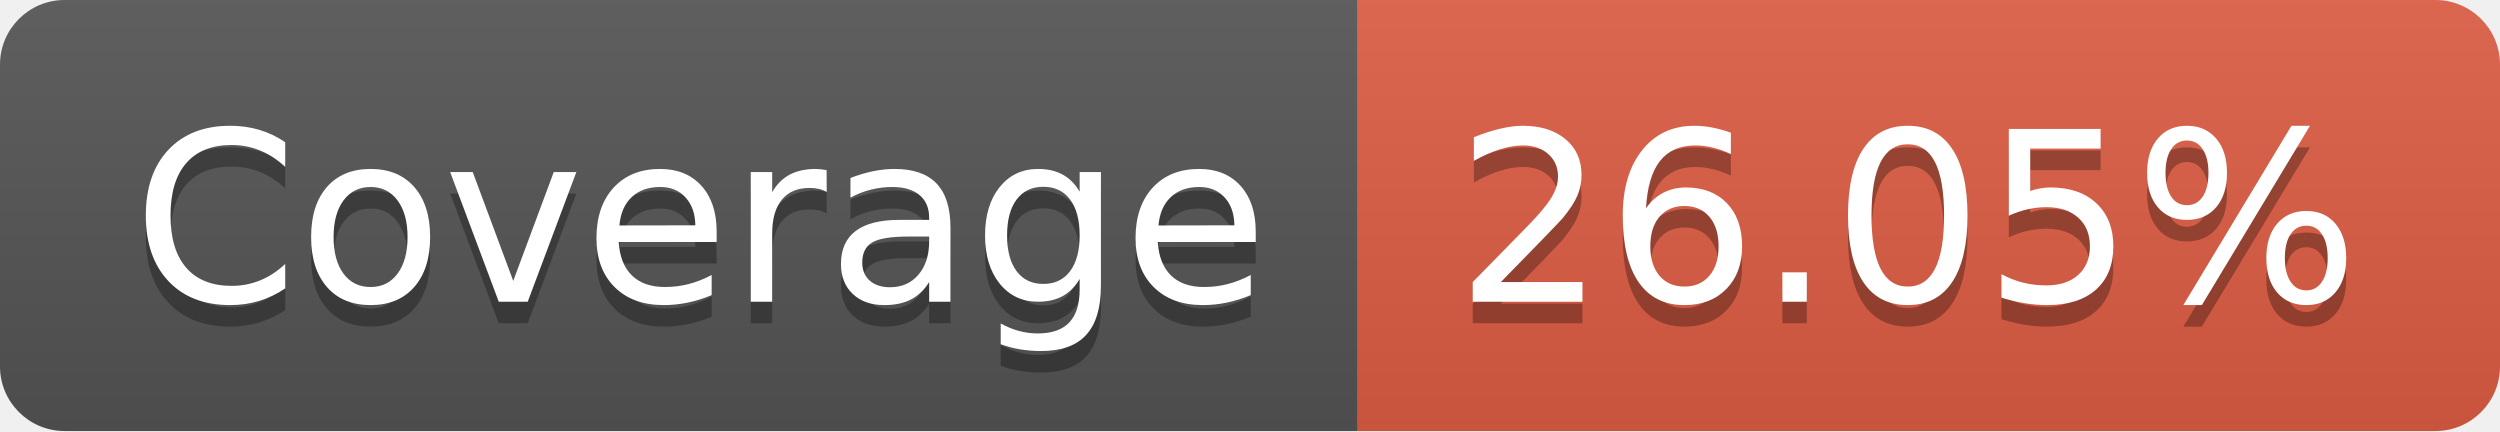
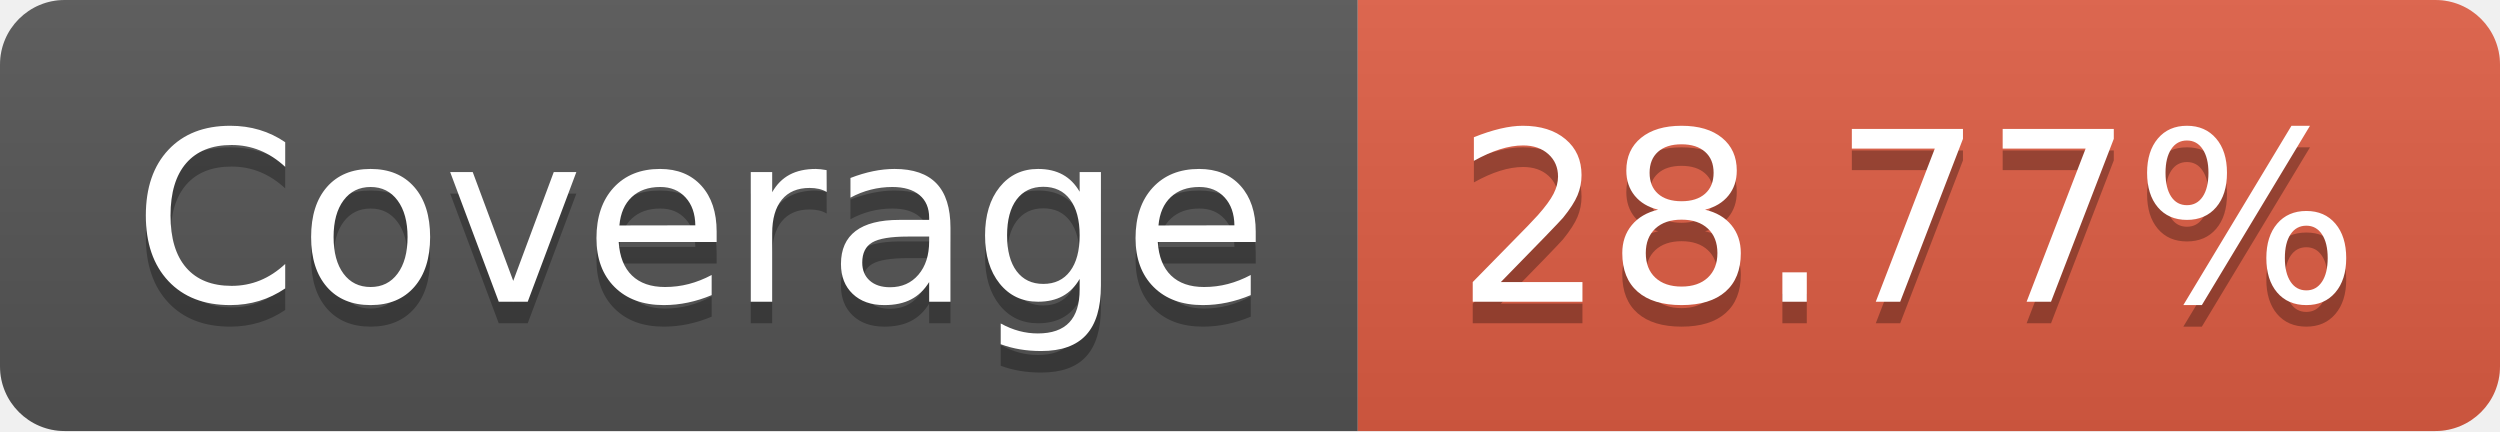
- <svg xmlns="http://www.w3.org/2000/svg" width="116" height="20" role="img" aria-label="Coverage: 26.05%">
+ <svg xmlns="http://www.w3.org/2000/svg" width="116" height="20" role="img" aria-label="Coverage: 28.77%">
  <linearGradient id="s" x2="0" y2="100%">
    <stop offset="0" stop-color="#bbb" stop-opacity=".1" />
    <stop offset="1" stop-opacity=".1" />
  </linearGradient>
  <clipPath id="r">
    <rect width="116" height="20" rx="3" fill="#fff" />
  </clipPath>
  <g clip-path="url(#r)">
    <rect width="63" height="20" fill="#555" />
    <rect x="63" width="53" height="20" fill="#e05d44" />
    <rect width="116" height="20" fill="url(#s)" />
  </g>
  <g fill="#fff" text-anchor="middle" font-family="Verdana,Geneva,DejaVu Sans,sans-serif" text-rendering="geometricPrecision" font-size="110">
    <text aria-hidden="true" x="325" y="150" fill="#010101" fill-opacity=".3" transform="scale(.1)" textLength="530">Coverage</text>
    <text x="325" y="140" transform="scale(.1)" fill="#fff" textLength="530">Coverage</text>
-     <text aria-hidden="true" x="885" y="150" fill="#010101" fill-opacity=".3" transform="scale(.1)" textLength="430">26.05%</text>
-     <text x="885" y="140" transform="scale(.1)" fill="#fff" textLength="430">26.05%</text>
+     <text aria-hidden="true" x="885" y="150" fill="#010101" fill-opacity=".3" transform="scale(.1)" textLength="430">28.77%</text>
+     <text x="885" y="140" transform="scale(.1)" fill="#fff" textLength="430">28.77%</text>
  </g>
</svg>
